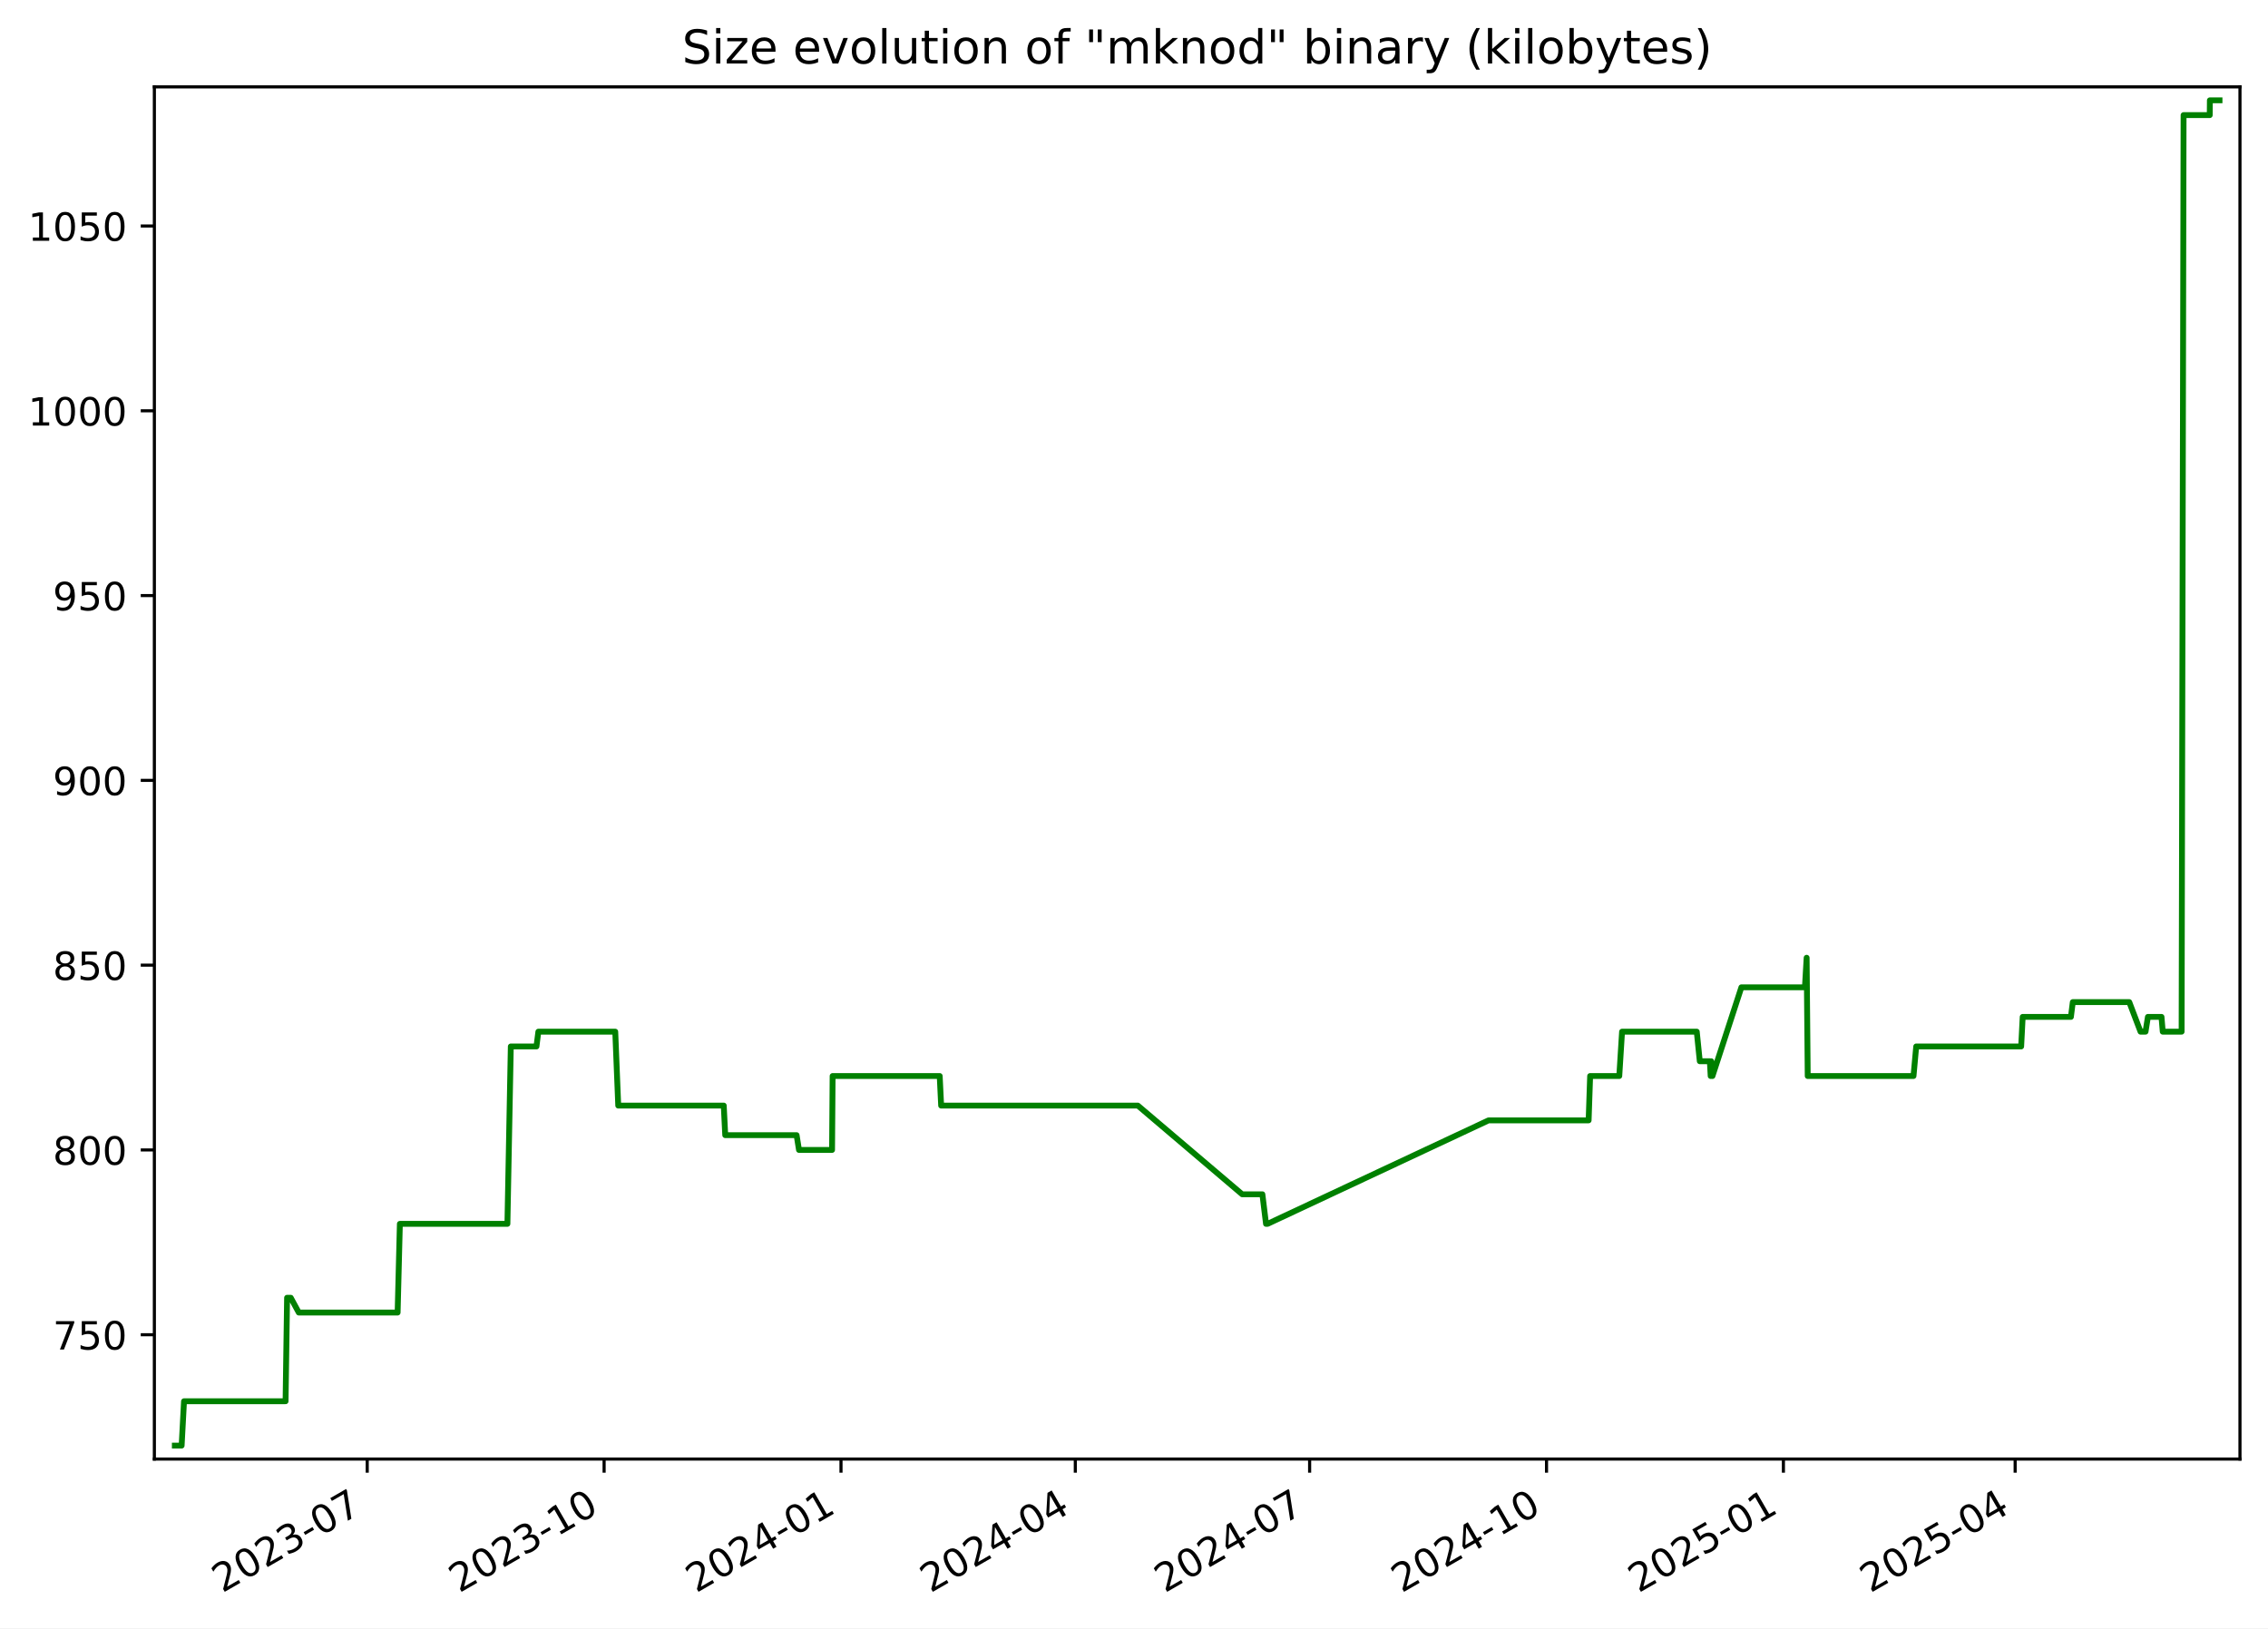
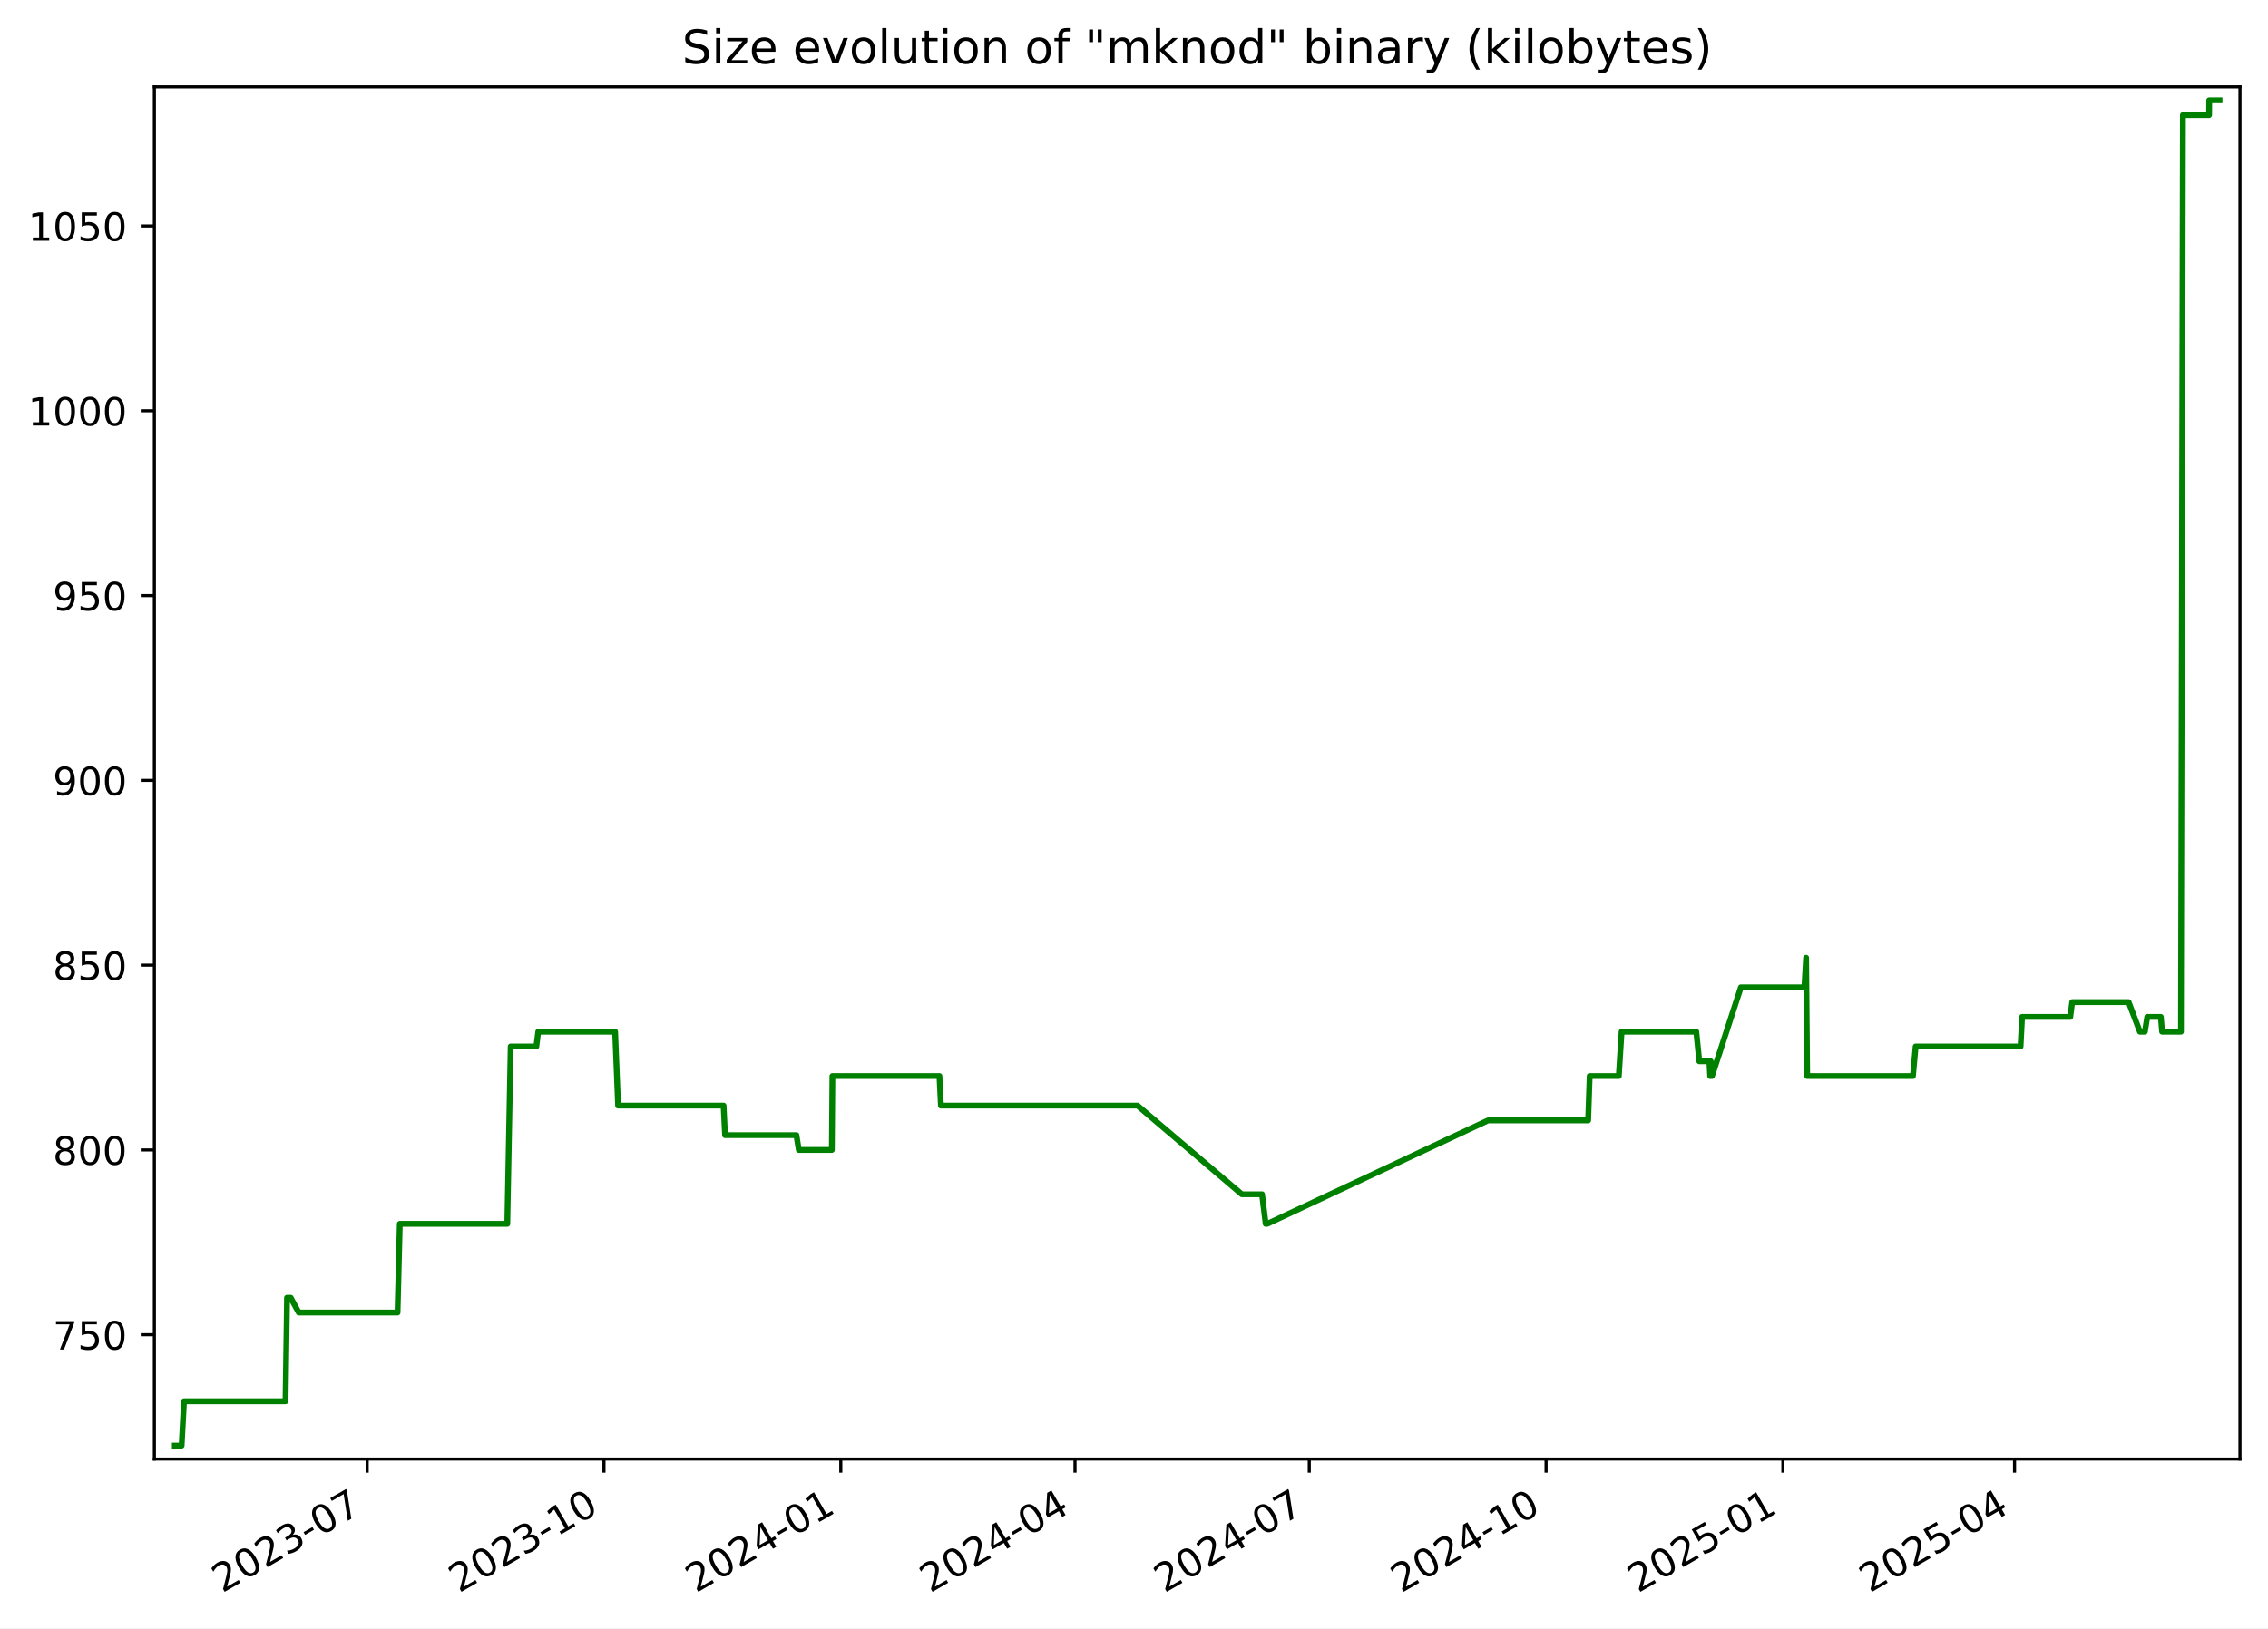
<svg xmlns="http://www.w3.org/2000/svg" xmlns:xlink="http://www.w3.org/1999/xlink" width="582.53pt" height="418.303pt" viewBox="0 0 582.53 418.303" version="1.1">
  <defs>
    <style type="text/css">*{stroke-linejoin: round; stroke-linecap: butt}</style>
  </defs>
  <g id="figure_1">
    <g id="patch_1">
      <path d="M -0 418.303  L 582.53 418.303  L 582.53 0  L -0 0  z " style="fill: #ffffff" />
    </g>
    <g id="axes_1">
      <g id="patch_2">
        <path d="M 39.65 374.83  L 575.33 374.83  L 575.33 22.318  L 39.65 22.318  z " style="fill: #ffffff" />
      </g>
      <g id="matplotlib.axis_1">
        <g id="xtick_1">
          <g id="line2d_1">
            <defs>
-               <path id="m99da620b8e" d="M 0 0  L 0 3.5  " style="stroke: #000000; stroke-width: 0.8" />
+               <path id="m33e9c0cce4" d="M 0 0  L 0 3.5  " style="stroke: #000000; stroke-width: 0.8" />
            </defs>
            <g>
-               <use xlink:href="#m99da620b8e" x="94.319" y="374.83" style="stroke: #000000; stroke-width: 0.8" />
+               <use xlink:href="#m33e9c0cce4" x="94.302" y="374.83" style="stroke: #000000; stroke-width: 0.8" />
            </g>
          </g>
          <g id="text_1">
-             <g transform="translate(57.09375 409.302) rotate(-30) scale(0.1 -0.1)">
+             <g transform="translate(57.0775 409.302) rotate(-30) scale(0.1 -0.1)">
              <defs>
                <path id="DejaVuSans-32" d="M 1228 531  L 3431 531  L 3431 0  L 469 0  L 469 531  Q 828 903 1448 1529  Q 2069 2156 2228 2338  Q 2531 2678 2651 2914  Q 2772 3150 2772 3378  Q 2772 3750 2511 3984  Q 2250 4219 1831 4219  Q 1534 4219 1204 4116  Q 875 4013 500 3803  L 500 4441  Q 881 4594 1212 4672  Q 1544 4750 1819 4750  Q 2544 4750 2975 4387  Q 3406 4025 3406 3419  Q 3406 3131 3298 2873  Q 3191 2616 2906 2266  Q 2828 2175 2409 1742  Q 1991 1309 1228 531  z " transform="scale(0.015625)" />
                <path id="DejaVuSans-30" d="M 2034 4250  Q 1547 4250 1301 3770  Q 1056 3291 1056 2328  Q 1056 1369 1301 889  Q 1547 409 2034 409  Q 2525 409 2770 889  Q 3016 1369 3016 2328  Q 3016 3291 2770 3770  Q 2525 4250 2034 4250  z M 2034 4750  Q 2819 4750 3233 4129  Q 3647 3509 3647 2328  Q 3647 1150 3233 529  Q 2819 -91 2034 -91  Q 1250 -91 836 529  Q 422 1150 422 2328  Q 422 3509 836 4129  Q 1250 4750 2034 4750  z " transform="scale(0.015625)" />
                <path id="DejaVuSans-33" d="M 2597 2516  Q 3050 2419 3304 2112  Q 3559 1806 3559 1356  Q 3559 666 3084 287  Q 2609 -91 1734 -91  Q 1441 -91 1130 -33  Q 819 25 488 141  L 488 750  Q 750 597 1062 519  Q 1375 441 1716 441  Q 2309 441 2620 675  Q 2931 909 2931 1356  Q 2931 1769 2642 2001  Q 2353 2234 1838 2234  L 1294 2234  L 1294 2753  L 1863 2753  Q 2328 2753 2575 2939  Q 2822 3125 2822 3475  Q 2822 3834 2567 4026  Q 2313 4219 1838 4219  Q 1578 4219 1281 4162  Q 984 4106 628 3988  L 628 4550  Q 988 4650 1302 4700  Q 1616 4750 1894 4750  Q 2613 4750 3031 4423  Q 3450 4097 3450 3541  Q 3450 3153 3228 2886  Q 3006 2619 2597 2516  z " transform="scale(0.015625)" />
                <path id="DejaVuSans-2d" d="M 313 2009  L 1997 2009  L 1997 1497  L 313 1497  L 313 2009  z " transform="scale(0.015625)" />
                <path id="DejaVuSans-37" d="M 525 4666  L 3525 4666  L 3525 4397  L 1831 0  L 1172 0  L 2766 4134  L 525 4134  L 525 4666  z " transform="scale(0.015625)" />
              </defs>
              <use xlink:href="#DejaVuSans-32" />
              <use xlink:href="#DejaVuSans-30" x="63.623" />
              <use xlink:href="#DejaVuSans-32" x="127.246" />
              <use xlink:href="#DejaVuSans-33" x="190.869" />
              <use xlink:href="#DejaVuSans-2d" x="254.492" />
              <use xlink:href="#DejaVuSans-30" x="290.576" />
              <use xlink:href="#DejaVuSans-37" x="354.199" />
            </g>
          </g>
        </g>
        <g id="xtick_2">
          <g id="line2d_2">
            <g>
-               <use xlink:href="#m99da620b8e" x="155.163" y="374.83" style="stroke: #000000; stroke-width: 0.8" />
+               <use xlink:href="#m33e9c0cce4" x="155.127" y="374.83" style="stroke: #000000; stroke-width: 0.8" />
            </g>
          </g>
          <g id="text_2">
-             <g transform="translate(117.9384 409.302) rotate(-30) scale(0.1 -0.1)">
+             <g transform="translate(117.9021 409.302) rotate(-30) scale(0.1 -0.1)">
              <defs>
                <path id="DejaVuSans-31" d="M 794 531  L 1825 531  L 1825 4091  L 703 3866  L 703 4441  L 1819 4666  L 2450 4666  L 2450 531  L 3481 531  L 3481 0  L 794 0  L 794 531  z " transform="scale(0.015625)" />
              </defs>
              <use xlink:href="#DejaVuSans-32" />
              <use xlink:href="#DejaVuSans-30" x="63.623" />
              <use xlink:href="#DejaVuSans-32" x="127.246" />
              <use xlink:href="#DejaVuSans-33" x="190.869" />
              <use xlink:href="#DejaVuSans-2d" x="254.492" />
              <use xlink:href="#DejaVuSans-31" x="290.576" />
              <use xlink:href="#DejaVuSans-30" x="354.199" />
            </g>
          </g>
        </g>
        <g id="xtick_3">
          <g id="line2d_3">
            <g>
-               <use xlink:href="#m99da620b8e" x="216.008" y="374.83" style="stroke: #000000; stroke-width: 0.8" />
+               <use xlink:href="#m33e9c0cce4" x="215.952" y="374.83" style="stroke: #000000; stroke-width: 0.8" />
            </g>
          </g>
          <g id="text_3">
-             <g transform="translate(178.783 409.302) rotate(-30) scale(0.1 -0.1)">
+             <g transform="translate(178.7267 409.302) rotate(-30) scale(0.1 -0.1)">
              <defs>
                <path id="DejaVuSans-34" d="M 2419 4116  L 825 1625  L 2419 1625  L 2419 4116  z M 2253 4666  L 3047 4666  L 3047 1625  L 3713 1625  L 3713 1100  L 3047 1100  L 3047 0  L 2419 0  L 2419 1100  L 313 1100  L 313 1709  L 2253 4666  z " transform="scale(0.015625)" />
              </defs>
              <use xlink:href="#DejaVuSans-32" />
              <use xlink:href="#DejaVuSans-30" x="63.623" />
              <use xlink:href="#DejaVuSans-32" x="127.246" />
              <use xlink:href="#DejaVuSans-34" x="190.869" />
              <use xlink:href="#DejaVuSans-2d" x="254.492" />
              <use xlink:href="#DejaVuSans-30" x="290.576" />
              <use xlink:href="#DejaVuSans-31" x="354.199" />
            </g>
          </g>
        </g>
        <g id="xtick_4">
          <g id="line2d_4">
            <g>
-               <use xlink:href="#m99da620b8e" x="276.191" y="374.83" style="stroke: #000000; stroke-width: 0.8" />
+               <use xlink:href="#m33e9c0cce4" x="276.115" y="374.83" style="stroke: #000000; stroke-width: 0.8" />
            </g>
          </g>
          <g id="text_4">
-             <g transform="translate(238.9663 409.302) rotate(-30) scale(0.1 -0.1)">
+             <g transform="translate(238.8902 409.302) rotate(-30) scale(0.1 -0.1)">
              <use xlink:href="#DejaVuSans-32" />
              <use xlink:href="#DejaVuSans-30" x="63.623" />
              <use xlink:href="#DejaVuSans-32" x="127.246" />
              <use xlink:href="#DejaVuSans-34" x="190.869" />
              <use xlink:href="#DejaVuSans-2d" x="254.492" />
              <use xlink:href="#DejaVuSans-30" x="290.576" />
              <use xlink:href="#DejaVuSans-34" x="354.199" />
            </g>
          </g>
        </g>
        <g id="xtick_5">
          <g id="line2d_5">
            <g>
-               <use xlink:href="#m99da620b8e" x="336.374" y="374.83" style="stroke: #000000; stroke-width: 0.8" />
+               <use xlink:href="#m33e9c0cce4" x="336.279" y="374.83" style="stroke: #000000; stroke-width: 0.8" />
            </g>
          </g>
          <g id="text_5">
-             <g transform="translate(299.1496 409.302) rotate(-30) scale(0.1 -0.1)">
+             <g transform="translate(299.0537 409.302) rotate(-30) scale(0.1 -0.1)">
              <use xlink:href="#DejaVuSans-32" />
              <use xlink:href="#DejaVuSans-30" x="63.623" />
              <use xlink:href="#DejaVuSans-32" x="127.246" />
              <use xlink:href="#DejaVuSans-34" x="190.869" />
              <use xlink:href="#DejaVuSans-2d" x="254.492" />
              <use xlink:href="#DejaVuSans-30" x="290.576" />
              <use xlink:href="#DejaVuSans-37" x="354.199" />
            </g>
          </g>
        </g>
        <g id="xtick_6">
          <g id="line2d_6">
            <g>
-               <use xlink:href="#m99da620b8e" x="397.219" y="374.83" style="stroke: #000000; stroke-width: 0.8" />
+               <use xlink:href="#m33e9c0cce4" x="397.103" y="374.83" style="stroke: #000000; stroke-width: 0.8" />
            </g>
          </g>
          <g id="text_6">
-             <g transform="translate(359.9942 409.302) rotate(-30) scale(0.1 -0.1)">
+             <g transform="translate(359.8783 409.302) rotate(-30) scale(0.1 -0.1)">
              <use xlink:href="#DejaVuSans-32" />
              <use xlink:href="#DejaVuSans-30" x="63.623" />
              <use xlink:href="#DejaVuSans-32" x="127.246" />
              <use xlink:href="#DejaVuSans-34" x="190.869" />
              <use xlink:href="#DejaVuSans-2d" x="254.492" />
              <use xlink:href="#DejaVuSans-31" x="290.576" />
              <use xlink:href="#DejaVuSans-30" x="354.199" />
            </g>
          </g>
        </g>
        <g id="xtick_7">
          <g id="line2d_7">
            <g>
-               <use xlink:href="#m99da620b8e" x="458.064" y="374.83" style="stroke: #000000; stroke-width: 0.8" />
+               <use xlink:href="#m33e9c0cce4" x="457.928" y="374.83" style="stroke: #000000; stroke-width: 0.8" />
            </g>
          </g>
          <g id="text_7">
-             <g transform="translate(420.8388 409.302) rotate(-30) scale(0.1 -0.1)">
+             <g transform="translate(420.7029 409.302) rotate(-30) scale(0.1 -0.1)">
              <defs>
                <path id="DejaVuSans-35" d="M 691 4666  L 3169 4666  L 3169 4134  L 1269 4134  L 1269 2991  Q 1406 3038 1543 3061  Q 1681 3084 1819 3084  Q 2600 3084 3056 2656  Q 3513 2228 3513 1497  Q 3513 744 3044 326  Q 2575 -91 1722 -91  Q 1428 -91 1123 -41  Q 819 9 494 109  L 494 744  Q 775 591 1075 516  Q 1375 441 1709 441  Q 2250 441 2565 725  Q 2881 1009 2881 1497  Q 2881 1984 2565 2268  Q 2250 2553 1709 2553  Q 1456 2553 1204 2497  Q 953 2441 691 2322  L 691 4666  z " transform="scale(0.015625)" />
              </defs>
              <use xlink:href="#DejaVuSans-32" />
              <use xlink:href="#DejaVuSans-30" x="63.623" />
              <use xlink:href="#DejaVuSans-32" x="127.246" />
              <use xlink:href="#DejaVuSans-35" x="190.869" />
              <use xlink:href="#DejaVuSans-2d" x="254.492" />
              <use xlink:href="#DejaVuSans-30" x="290.576" />
              <use xlink:href="#DejaVuSans-31" x="354.199" />
            </g>
          </g>
        </g>
        <g id="xtick_8">
          <g id="line2d_8">
            <g>
-               <use xlink:href="#m99da620b8e" x="517.586" y="374.83" style="stroke: #000000; stroke-width: 0.8" />
+               <use xlink:href="#m33e9c0cce4" x="517.43" y="374.83" style="stroke: #000000; stroke-width: 0.8" />
            </g>
          </g>
          <g id="text_8">
-             <g transform="translate(480.3607 409.302) rotate(-30) scale(0.1 -0.1)">
+             <g transform="translate(480.2053 409.302) rotate(-30) scale(0.1 -0.1)">
              <use xlink:href="#DejaVuSans-32" />
              <use xlink:href="#DejaVuSans-30" x="63.623" />
              <use xlink:href="#DejaVuSans-32" x="127.246" />
              <use xlink:href="#DejaVuSans-35" x="190.869" />
              <use xlink:href="#DejaVuSans-2d" x="254.492" />
              <use xlink:href="#DejaVuSans-30" x="290.576" />
              <use xlink:href="#DejaVuSans-34" x="354.199" />
            </g>
          </g>
        </g>
      </g>
      <g id="matplotlib.axis_2">
        <g id="ytick_1">
          <g id="line2d_9">
            <defs>
-               <path id="m5d8dca0bab" d="M 0 0  L -3.5 0  " style="stroke: #000000; stroke-width: 0.8" />
+               <path id="m1441df1f0c" d="M 0 0  L -3.5 0  " style="stroke: #000000; stroke-width: 0.8" />
            </defs>
            <g>
-               <use xlink:href="#m5d8dca0bab" x="39.65" y="342.891" style="stroke: #000000; stroke-width: 0.8" />
+               <use xlink:href="#m1441df1f0c" x="39.65" y="342.891" style="stroke: #000000; stroke-width: 0.8" />
            </g>
          </g>
          <g id="text_9">
            <g transform="translate(13.5625 346.6898) scale(0.1 -0.1)">
              <use xlink:href="#DejaVuSans-37" />
              <use xlink:href="#DejaVuSans-35" x="63.623" />
              <use xlink:href="#DejaVuSans-30" x="127.246" />
            </g>
          </g>
        </g>
        <g id="ytick_2">
          <g id="line2d_10">
            <g>
-               <use xlink:href="#m5d8dca0bab" x="39.65" y="295.418" style="stroke: #000000; stroke-width: 0.8" />
+               <use xlink:href="#m1441df1f0c" x="39.65" y="295.418" style="stroke: #000000; stroke-width: 0.8" />
            </g>
          </g>
          <g id="text_10">
            <g transform="translate(13.5625 299.2173) scale(0.1 -0.1)">
              <defs>
                <path id="DejaVuSans-38" d="M 2034 2216  Q 1584 2216 1326 1975  Q 1069 1734 1069 1313  Q 1069 891 1326 650  Q 1584 409 2034 409  Q 2484 409 2743 651  Q 3003 894 3003 1313  Q 3003 1734 2745 1975  Q 2488 2216 2034 2216  z M 1403 2484  Q 997 2584 770 2862  Q 544 3141 544 3541  Q 544 4100 942 4425  Q 1341 4750 2034 4750  Q 2731 4750 3128 4425  Q 3525 4100 3525 3541  Q 3525 3141 3298 2862  Q 3072 2584 2669 2484  Q 3125 2378 3379 2068  Q 3634 1759 3634 1313  Q 3634 634 3220 271  Q 2806 -91 2034 -91  Q 1263 -91 848 271  Q 434 634 434 1313  Q 434 1759 690 2068  Q 947 2378 1403 2484  z M 1172 3481  Q 1172 3119 1398 2916  Q 1625 2713 2034 2713  Q 2441 2713 2670 2916  Q 2900 3119 2900 3481  Q 2900 3844 2670 4047  Q 2441 4250 2034 4250  Q 1625 4250 1398 4047  Q 1172 3844 1172 3481  z " transform="scale(0.015625)" />
              </defs>
              <use xlink:href="#DejaVuSans-38" />
              <use xlink:href="#DejaVuSans-30" x="63.623" />
              <use xlink:href="#DejaVuSans-30" x="127.246" />
            </g>
          </g>
        </g>
        <g id="ytick_3">
          <g id="line2d_11">
            <g>
-               <use xlink:href="#m5d8dca0bab" x="39.65" y="247.946" style="stroke: #000000; stroke-width: 0.8" />
+               <use xlink:href="#m1441df1f0c" x="39.65" y="247.946" style="stroke: #000000; stroke-width: 0.8" />
            </g>
          </g>
          <g id="text_11">
            <g transform="translate(13.5625 251.7448) scale(0.1 -0.1)">
              <use xlink:href="#DejaVuSans-38" />
              <use xlink:href="#DejaVuSans-35" x="63.623" />
              <use xlink:href="#DejaVuSans-30" x="127.246" />
            </g>
          </g>
        </g>
        <g id="ytick_4">
          <g id="line2d_12">
            <g>
-               <use xlink:href="#m5d8dca0bab" x="39.65" y="200.473" style="stroke: #000000; stroke-width: 0.8" />
+               <use xlink:href="#m1441df1f0c" x="39.65" y="200.473" style="stroke: #000000; stroke-width: 0.8" />
            </g>
          </g>
          <g id="text_12">
            <g transform="translate(13.5625 204.2722) scale(0.1 -0.1)">
              <defs>
                <path id="DejaVuSans-39" d="M 703 97  L 703 672  Q 941 559 1184 500  Q 1428 441 1663 441  Q 2288 441 2617 861  Q 2947 1281 2994 2138  Q 2813 1869 2534 1725  Q 2256 1581 1919 1581  Q 1219 1581 811 2004  Q 403 2428 403 3163  Q 403 3881 828 4315  Q 1253 4750 1959 4750  Q 2769 4750 3195 4129  Q 3622 3509 3622 2328  Q 3622 1225 3098 567  Q 2575 -91 1691 -91  Q 1453 -91 1209 -44  Q 966 3 703 97  z M 1959 2075  Q 2384 2075 2632 2365  Q 2881 2656 2881 3163  Q 2881 3666 2632 3958  Q 2384 4250 1959 4250  Q 1534 4250 1286 3958  Q 1038 3666 1038 3163  Q 1038 2656 1286 2365  Q 1534 2075 1959 2075  z " transform="scale(0.015625)" />
              </defs>
              <use xlink:href="#DejaVuSans-39" />
              <use xlink:href="#DejaVuSans-30" x="63.623" />
              <use xlink:href="#DejaVuSans-30" x="127.246" />
            </g>
          </g>
        </g>
        <g id="ytick_5">
          <g id="line2d_13">
            <g>
-               <use xlink:href="#m5d8dca0bab" x="39.65" y="153" style="stroke: #000000; stroke-width: 0.8" />
+               <use xlink:href="#m1441df1f0c" x="39.65" y="153" style="stroke: #000000; stroke-width: 0.8" />
            </g>
          </g>
          <g id="text_13">
            <g transform="translate(13.5625 156.7997) scale(0.1 -0.1)">
              <use xlink:href="#DejaVuSans-39" />
              <use xlink:href="#DejaVuSans-35" x="63.623" />
              <use xlink:href="#DejaVuSans-30" x="127.246" />
            </g>
          </g>
        </g>
        <g id="ytick_6">
          <g id="line2d_14">
            <g>
-               <use xlink:href="#m5d8dca0bab" x="39.65" y="105.528" style="stroke: #000000; stroke-width: 0.8" />
+               <use xlink:href="#m1441df1f0c" x="39.65" y="105.528" style="stroke: #000000; stroke-width: 0.8" />
            </g>
          </g>
          <g id="text_14">
            <g transform="translate(7.2 109.3272) scale(0.1 -0.1)">
              <use xlink:href="#DejaVuSans-31" />
              <use xlink:href="#DejaVuSans-30" x="63.623" />
              <use xlink:href="#DejaVuSans-30" x="127.246" />
              <use xlink:href="#DejaVuSans-30" x="190.869" />
            </g>
          </g>
        </g>
        <g id="ytick_7">
          <g id="line2d_15">
            <g>
-               <use xlink:href="#m5d8dca0bab" x="39.65" y="58.055" style="stroke: #000000; stroke-width: 0.8" />
+               <use xlink:href="#m1441df1f0c" x="39.65" y="58.055" style="stroke: #000000; stroke-width: 0.8" />
            </g>
          </g>
          <g id="text_15">
            <g transform="translate(7.2 61.85466) scale(0.1 -0.1)">
              <use xlink:href="#DejaVuSans-31" />
              <use xlink:href="#DejaVuSans-30" x="63.623" />
              <use xlink:href="#DejaVuSans-35" x="127.246" />
              <use xlink:href="#DejaVuSans-30" x="190.869" />
            </g>
          </g>
        </g>
      </g>
      <g id="line2d_16">
-         <path d="M 44.902 371.374  L 46.653 371.374  L 47.265 359.981  L 73.349 359.981  L 73.736 333.396  L 74.681 333.396  L 76.743 337.194  L 102.129 337.194  L 102.705 314.407  L 130.328 314.407  L 131.199 268.833  L 137.79 268.833  L 138.275 265.036  L 158.027 265.036  L 158.794 284.025  L 185.895 284.025  L 186.274 291.62  L 204.607 291.62  L 205.221 295.418  L 213.713 295.418  L 213.855 276.429  L 241.361 276.429  L 241.732 284.025  L 292.25 284.025  L 319.055 306.811  L 324.242 306.811  L 325.174 314.407  L 325.576 314.407  L 382.329 287.822  L 408.036 287.822  L 408.421 276.429  L 415.908 276.429  L 416.623 265.036  L 435.81 265.036  L 436.587 272.631  L 439.17 272.631  L 439.381 276.429  L 439.525 272.631  L 439.724 276.429  L 439.843 276.429  L 447.271 253.642  L 463.59 253.642  L 464.031 246.047  L 464.308 276.429  L 491.481 276.429  L 492.175 268.833  L 519.132 268.833  L 519.522 261.238  L 531.909 261.238  L 532.392 257.44  L 546.899 257.44  L 549.789 265.036  L 551.077 265.036  L 551.685 261.238  L 555.176 261.238  L 555.494 265.036  L 560.343 265.036  L 560.845 29.572  L 567.57 29.572  L 567.6 25.774  L 570.078 25.774  L 570.078 25.774  " clip-path="url(#pb1e8bdf93d)" style="fill: none; stroke: #008000; stroke-width: 1.5; stroke-linecap: square" />
+         <path d="M 44.902 371.374  L 46.652 371.374  L 47.264 359.981  L 73.34 359.981  L 73.727 333.396  L 74.671 333.396  L 76.732 337.194  L 102.11 337.194  L 102.686 314.407  L 130.3 314.407  L 131.171 268.833  L 137.759 268.833  L 138.245 265.036  L 157.99 265.036  L 158.756 284.025  L 185.849 284.025  L 186.227 291.62  L 204.555 291.62  L 205.168 295.418  L 213.657 295.418  L 213.8 276.429  L 241.296 276.429  L 241.668 284.025  L 292.168 284.025  L 318.964 306.811  L 324.15 306.811  L 325.082 314.407  L 325.484 314.407  L 382.218 287.822  L 407.917 287.822  L 408.302 276.429  L 415.786 276.429  L 416.501 265.036  L 435.682 265.036  L 436.458 272.631  L 439.04 272.631  L 439.251 276.429  L 439.396 272.631  L 439.594 276.429  L 439.713 276.429  L 447.139 253.642  L 463.452 253.642  L 463.893 246.047  L 464.17 276.429  L 491.334 276.429  L 492.028 268.833  L 518.976 268.833  L 519.366 261.238  L 531.748 261.238  L 532.231 257.44  L 546.734 257.44  L 549.623 265.036  L 550.91 265.036  L 551.518 261.238  L 555.008 261.238  L 555.326 265.036  L 560.173 265.036  L 560.675 29.572  L 567.398 29.572  L 567.428 25.774  L 570.078 25.774  L 570.078 25.774  " clip-path="url(#p56e8ac978f)" style="fill: none; stroke: #008000; stroke-width: 1.5; stroke-linecap: square" />
      </g>
      <g id="patch_3">
        <path d="M 39.65 374.83  L 39.65 22.318  " style="fill: none; stroke: #000000; stroke-width: 0.8; stroke-linejoin: miter; stroke-linecap: square" />
      </g>
      <g id="patch_4">
        <path d="M 575.33 374.83  L 575.33 22.318  " style="fill: none; stroke: #000000; stroke-width: 0.8; stroke-linejoin: miter; stroke-linecap: square" />
      </g>
      <g id="patch_5">
        <path d="M 39.65 374.83  L 575.33 374.83  " style="fill: none; stroke: #000000; stroke-width: 0.8; stroke-linejoin: miter; stroke-linecap: square" />
      </g>
      <g id="patch_6">
        <path d="M 39.65 22.318  L 575.33 22.318  " style="fill: none; stroke: #000000; stroke-width: 0.8; stroke-linejoin: miter; stroke-linecap: square" />
      </g>
      <g id="text_16">
        <g transform="translate(175.1928 16.31812) scale(0.12 -0.12)">
          <defs>
            <path id="DejaVuSans-53" d="M 3425 4513  L 3425 3897  Q 3066 4069 2747 4153  Q 2428 4238 2131 4238  Q 1616 4238 1336 4038  Q 1056 3838 1056 3469  Q 1056 3159 1242 3001  Q 1428 2844 1947 2747  L 2328 2669  Q 3034 2534 3370 2195  Q 3706 1856 3706 1288  Q 3706 609 3251 259  Q 2797 -91 1919 -91  Q 1588 -91 1214 -16  Q 841 59 441 206  L 441 856  Q 825 641 1194 531  Q 1563 422 1919 422  Q 2459 422 2753 634  Q 3047 847 3047 1241  Q 3047 1584 2836 1778  Q 2625 1972 2144 2069  L 1759 2144  Q 1053 2284 737 2584  Q 422 2884 422 3419  Q 422 4038 858 4394  Q 1294 4750 2059 4750  Q 2388 4750 2728 4690  Q 3069 4631 3425 4513  z " transform="scale(0.015625)" />
            <path id="DejaVuSans-69" d="M 603 3500  L 1178 3500  L 1178 0  L 603 0  L 603 3500  z M 603 4863  L 1178 4863  L 1178 4134  L 603 4134  L 603 4863  z " transform="scale(0.015625)" />
            <path id="DejaVuSans-7a" d="M 353 3500  L 3084 3500  L 3084 2975  L 922 459  L 3084 459  L 3084 0  L 275 0  L 275 525  L 2438 3041  L 353 3041  L 353 3500  z " transform="scale(0.015625)" />
            <path id="DejaVuSans-65" d="M 3597 1894  L 3597 1613  L 953 1613  Q 991 1019 1311 708  Q 1631 397 2203 397  Q 2534 397 2845 478  Q 3156 559 3463 722  L 3463 178  Q 3153 47 2828 -22  Q 2503 -91 2169 -91  Q 1331 -91 842 396  Q 353 884 353 1716  Q 353 2575 817 3079  Q 1281 3584 2069 3584  Q 2775 3584 3186 3129  Q 3597 2675 3597 1894  z M 3022 2063  Q 3016 2534 2758 2815  Q 2500 3097 2075 3097  Q 1594 3097 1305 2825  Q 1016 2553 972 2059  L 3022 2063  z " transform="scale(0.015625)" />
            <path id="DejaVuSans-20" transform="scale(0.015625)" />
            <path id="DejaVuSans-76" d="M 191 3500  L 800 3500  L 1894 563  L 2988 3500  L 3597 3500  L 2284 0  L 1503 0  L 191 3500  z " transform="scale(0.015625)" />
            <path id="DejaVuSans-6f" d="M 1959 3097  Q 1497 3097 1228 2736  Q 959 2375 959 1747  Q 959 1119 1226 758  Q 1494 397 1959 397  Q 2419 397 2687 759  Q 2956 1122 2956 1747  Q 2956 2369 2687 2733  Q 2419 3097 1959 3097  z M 1959 3584  Q 2709 3584 3137 3096  Q 3566 2609 3566 1747  Q 3566 888 3137 398  Q 2709 -91 1959 -91  Q 1206 -91 779 398  Q 353 888 353 1747  Q 353 2609 779 3096  Q 1206 3584 1959 3584  z " transform="scale(0.015625)" />
            <path id="DejaVuSans-6c" d="M 603 4863  L 1178 4863  L 1178 0  L 603 0  L 603 4863  z " transform="scale(0.015625)" />
            <path id="DejaVuSans-75" d="M 544 1381  L 544 3500  L 1119 3500  L 1119 1403  Q 1119 906 1312 657  Q 1506 409 1894 409  Q 2359 409 2629 706  Q 2900 1003 2900 1516  L 2900 3500  L 3475 3500  L 3475 0  L 2900 0  L 2900 538  Q 2691 219 2414 64  Q 2138 -91 1772 -91  Q 1169 -91 856 284  Q 544 659 544 1381  z M 1991 3584  L 1991 3584  z " transform="scale(0.015625)" />
            <path id="DejaVuSans-74" d="M 1172 4494  L 1172 3500  L 2356 3500  L 2356 3053  L 1172 3053  L 1172 1153  Q 1172 725 1289 603  Q 1406 481 1766 481  L 2356 481  L 2356 0  L 1766 0  Q 1100 0 847 248  Q 594 497 594 1153  L 594 3053  L 172 3053  L 172 3500  L 594 3500  L 594 4494  L 1172 4494  z " transform="scale(0.015625)" />
            <path id="DejaVuSans-6e" d="M 3513 2113  L 3513 0  L 2938 0  L 2938 2094  Q 2938 2591 2744 2837  Q 2550 3084 2163 3084  Q 1697 3084 1428 2787  Q 1159 2491 1159 1978  L 1159 0  L 581 0  L 581 3500  L 1159 3500  L 1159 2956  Q 1366 3272 1645 3428  Q 1925 3584 2291 3584  Q 2894 3584 3203 3211  Q 3513 2838 3513 2113  z " transform="scale(0.015625)" />
            <path id="DejaVuSans-66" d="M 2375 4863  L 2375 4384  L 1825 4384  Q 1516 4384 1395 4259  Q 1275 4134 1275 3809  L 1275 3500  L 2222 3500  L 2222 3053  L 1275 3053  L 1275 0  L 697 0  L 697 3053  L 147 3053  L 147 3500  L 697 3500  L 697 3744  Q 697 4328 969 4595  Q 1241 4863 1831 4863  L 2375 4863  z " transform="scale(0.015625)" />
            <path id="DejaVuSans-22" d="M 1147 4666  L 1147 2931  L 616 2931  L 616 4666  L 1147 4666  z M 2328 4666  L 2328 2931  L 1797 2931  L 1797 4666  L 2328 4666  z " transform="scale(0.015625)" />
            <path id="DejaVuSans-6d" d="M 3328 2828  Q 3544 3216 3844 3400  Q 4144 3584 4550 3584  Q 5097 3584 5394 3201  Q 5691 2819 5691 2113  L 5691 0  L 5113 0  L 5113 2094  Q 5113 2597 4934 2840  Q 4756 3084 4391 3084  Q 3944 3084 3684 2787  Q 3425 2491 3425 1978  L 3425 0  L 2847 0  L 2847 2094  Q 2847 2600 2669 2842  Q 2491 3084 2119 3084  Q 1678 3084 1418 2786  Q 1159 2488 1159 1978  L 1159 0  L 581 0  L 581 3500  L 1159 3500  L 1159 2956  Q 1356 3278 1631 3431  Q 1906 3584 2284 3584  Q 2666 3584 2933 3390  Q 3200 3197 3328 2828  z " transform="scale(0.015625)" />
            <path id="DejaVuSans-6b" d="M 581 4863  L 1159 4863  L 1159 1991  L 2875 3500  L 3609 3500  L 1753 1863  L 3688 0  L 2938 0  L 1159 1709  L 1159 0  L 581 0  L 581 4863  z " transform="scale(0.015625)" />
            <path id="DejaVuSans-64" d="M 2906 2969  L 2906 4863  L 3481 4863  L 3481 0  L 2906 0  L 2906 525  Q 2725 213 2448 61  Q 2172 -91 1784 -91  Q 1150 -91 751 415  Q 353 922 353 1747  Q 353 2572 751 3078  Q 1150 3584 1784 3584  Q 2172 3584 2448 3432  Q 2725 3281 2906 2969  z M 947 1747  Q 947 1113 1208 752  Q 1469 391 1925 391  Q 2381 391 2643 752  Q 2906 1113 2906 1747  Q 2906 2381 2643 2742  Q 2381 3103 1925 3103  Q 1469 3103 1208 2742  Q 947 2381 947 1747  z " transform="scale(0.015625)" />
            <path id="DejaVuSans-62" d="M 3116 1747  Q 3116 2381 2855 2742  Q 2594 3103 2138 3103  Q 1681 3103 1420 2742  Q 1159 2381 1159 1747  Q 1159 1113 1420 752  Q 1681 391 2138 391  Q 2594 391 2855 752  Q 3116 1113 3116 1747  z M 1159 2969  Q 1341 3281 1617 3432  Q 1894 3584 2278 3584  Q 2916 3584 3314 3078  Q 3713 2572 3713 1747  Q 3713 922 3314 415  Q 2916 -91 2278 -91  Q 1894 -91 1617 61  Q 1341 213 1159 525  L 1159 0  L 581 0  L 581 4863  L 1159 4863  L 1159 2969  z " transform="scale(0.015625)" />
            <path id="DejaVuSans-61" d="M 2194 1759  Q 1497 1759 1228 1600  Q 959 1441 959 1056  Q 959 750 1161 570  Q 1363 391 1709 391  Q 2188 391 2477 730  Q 2766 1069 2766 1631  L 2766 1759  L 2194 1759  z M 3341 1997  L 3341 0  L 2766 0  L 2766 531  Q 2569 213 2275 61  Q 1981 -91 1556 -91  Q 1019 -91 701 211  Q 384 513 384 1019  Q 384 1609 779 1909  Q 1175 2209 1959 2209  L 2766 2209  L 2766 2266  Q 2766 2663 2505 2880  Q 2244 3097 1772 3097  Q 1472 3097 1187 3025  Q 903 2953 641 2809  L 641 3341  Q 956 3463 1253 3523  Q 1550 3584 1831 3584  Q 2591 3584 2966 3190  Q 3341 2797 3341 1997  z " transform="scale(0.015625)" />
            <path id="DejaVuSans-72" d="M 2631 2963  Q 2534 3019 2420 3045  Q 2306 3072 2169 3072  Q 1681 3072 1420 2755  Q 1159 2438 1159 1844  L 1159 0  L 581 0  L 581 3500  L 1159 3500  L 1159 2956  Q 1341 3275 1631 3429  Q 1922 3584 2338 3584  Q 2397 3584 2469 3576  Q 2541 3569 2628 3553  L 2631 2963  z " transform="scale(0.015625)" />
            <path id="DejaVuSans-79" d="M 2059 -325  Q 1816 -950 1584 -1140  Q 1353 -1331 966 -1331  L 506 -1331  L 506 -850  L 844 -850  Q 1081 -850 1212 -737  Q 1344 -625 1503 -206  L 1606 56  L 191 3500  L 800 3500  L 1894 763  L 2988 3500  L 3597 3500  L 2059 -325  z " transform="scale(0.015625)" />
            <path id="DejaVuSans-28" d="M 1984 4856  Q 1566 4138 1362 3434  Q 1159 2731 1159 2009  Q 1159 1288 1364 580  Q 1569 -128 1984 -844  L 1484 -844  Q 1016 -109 783 600  Q 550 1309 550 2009  Q 550 2706 781 3412  Q 1013 4119 1484 4856  L 1984 4856  z " transform="scale(0.015625)" />
            <path id="DejaVuSans-73" d="M 2834 3397  L 2834 2853  Q 2591 2978 2328 3040  Q 2066 3103 1784 3103  Q 1356 3103 1142 2972  Q 928 2841 928 2578  Q 928 2378 1081 2264  Q 1234 2150 1697 2047  L 1894 2003  Q 2506 1872 2764 1633  Q 3022 1394 3022 966  Q 3022 478 2636 193  Q 2250 -91 1575 -91  Q 1294 -91 989 -36  Q 684 19 347 128  L 347 722  Q 666 556 975 473  Q 1284 391 1588 391  Q 1994 391 2212 530  Q 2431 669 2431 922  Q 2431 1156 2273 1281  Q 2116 1406 1581 1522  L 1381 1569  Q 847 1681 609 1914  Q 372 2147 372 2553  Q 372 3047 722 3315  Q 1072 3584 1716 3584  Q 2034 3584 2315 3537  Q 2597 3491 2834 3397  z " transform="scale(0.015625)" />
            <path id="DejaVuSans-29" d="M 513 4856  L 1013 4856  Q 1481 4119 1714 3412  Q 1947 2706 1947 2009  Q 1947 1309 1714 600  Q 1481 -109 1013 -844  L 513 -844  Q 928 -128 1133 580  Q 1338 1288 1338 2009  Q 1338 2731 1133 3434  Q 928 4138 513 4856  z " transform="scale(0.015625)" />
          </defs>
          <use xlink:href="#DejaVuSans-53" />
          <use xlink:href="#DejaVuSans-69" x="63.477" />
          <use xlink:href="#DejaVuSans-7a" x="91.26" />
          <use xlink:href="#DejaVuSans-65" x="143.75" />
          <use xlink:href="#DejaVuSans-20" x="205.273" />
          <use xlink:href="#DejaVuSans-65" x="237.061" />
          <use xlink:href="#DejaVuSans-76" x="298.584" />
          <use xlink:href="#DejaVuSans-6f" x="357.764" />
          <use xlink:href="#DejaVuSans-6c" x="418.945" />
          <use xlink:href="#DejaVuSans-75" x="446.729" />
          <use xlink:href="#DejaVuSans-74" x="510.107" />
          <use xlink:href="#DejaVuSans-69" x="549.316" />
          <use xlink:href="#DejaVuSans-6f" x="577.1" />
          <use xlink:href="#DejaVuSans-6e" x="638.281" />
          <use xlink:href="#DejaVuSans-20" x="701.66" />
          <use xlink:href="#DejaVuSans-6f" x="733.447" />
          <use xlink:href="#DejaVuSans-66" x="794.629" />
          <use xlink:href="#DejaVuSans-20" x="829.834" />
          <use xlink:href="#DejaVuSans-22" x="861.621" />
          <use xlink:href="#DejaVuSans-6d" x="907.617" />
          <use xlink:href="#DejaVuSans-6b" x="1005.029" />
          <use xlink:href="#DejaVuSans-6e" x="1062.939" />
          <use xlink:href="#DejaVuSans-6f" x="1126.318" />
          <use xlink:href="#DejaVuSans-64" x="1187.5" />
          <use xlink:href="#DejaVuSans-22" x="1250.977" />
          <use xlink:href="#DejaVuSans-20" x="1296.973" />
          <use xlink:href="#DejaVuSans-62" x="1328.76" />
          <use xlink:href="#DejaVuSans-69" x="1392.236" />
          <use xlink:href="#DejaVuSans-6e" x="1420.02" />
          <use xlink:href="#DejaVuSans-61" x="1483.398" />
          <use xlink:href="#DejaVuSans-72" x="1544.678" />
          <use xlink:href="#DejaVuSans-79" x="1585.791" />
          <use xlink:href="#DejaVuSans-20" x="1644.971" />
          <use xlink:href="#DejaVuSans-28" x="1676.758" />
          <use xlink:href="#DejaVuSans-6b" x="1715.771" />
          <use xlink:href="#DejaVuSans-69" x="1773.682" />
          <use xlink:href="#DejaVuSans-6c" x="1801.465" />
          <use xlink:href="#DejaVuSans-6f" x="1829.248" />
          <use xlink:href="#DejaVuSans-62" x="1890.43" />
          <use xlink:href="#DejaVuSans-79" x="1953.906" />
          <use xlink:href="#DejaVuSans-74" x="2013.086" />
          <use xlink:href="#DejaVuSans-65" x="2052.295" />
          <use xlink:href="#DejaVuSans-73" x="2113.818" />
          <use xlink:href="#DejaVuSans-29" x="2165.918" />
        </g>
      </g>
    </g>
  </g>
  <defs>
-     <clipPath id="pb1e8bdf93d">
+     <clipPath id="p56e8ac978f">
      <rect x="39.65" y="22.318" width="535.68" height="352.512" />
    </clipPath>
  </defs>
</svg>
